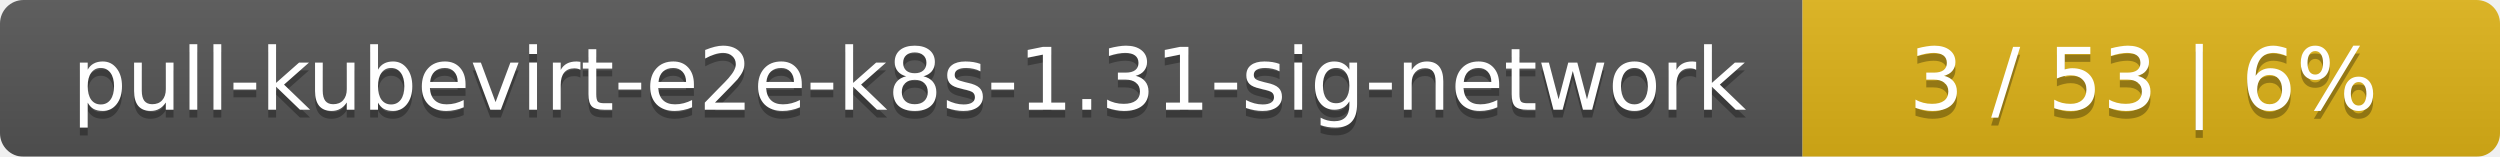
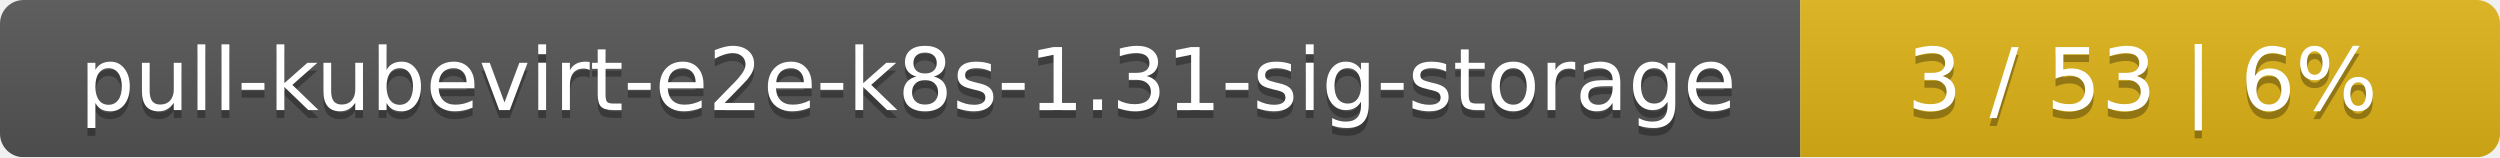
- <svg xmlns="http://www.w3.org/2000/svg" width="319" height="20">
+ <svg xmlns="http://www.w3.org/2000/svg" width="318" height="20">
  <linearGradient id="smooth" x2="0" y2="100%">
    <stop offset="0" stop-color="#bbb" stop-opacity=".1" />
    <stop offset="1" stop-opacity=".1" />
  </linearGradient>
  <mask id="round">
-     <rect width="319" height="20" rx="3" fill="#fff" />
+     <rect width="318" height="20" rx="3" fill="#fff" />
  </mask>
  <g mask="url(#round)">
-     <rect width="230" height="20" fill="#555" />
-     <rect x="230" width="89" height="20" fill="#dfb317" />
-     <rect width="319" height="20" fill="url(#smooth)" />
+     <rect width="229" height="20" fill="#555" />
+     <rect x="229" width="89" height="20" fill="#dfb317" />
+     <rect width="318" height="20" fill="url(#smooth)" />
  </g>
  <g fill="#fff" text-anchor="middle" font-family="DejaVu Sans,Verdana,Geneva,sans-serif" font-size="11">
-     <text x="116" y="15" fill="#010101" fill-opacity=".3">pull-kubevirt-e2e-k8s-1.31-sig-network</text>
-     <text x="116" y="14">pull-kubevirt-e2e-k8s-1.31-sig-network</text>
-     <text x="273.5" y="15" fill="#010101" fill-opacity=".3">3 / 53    |    6%</text>
-     <text x="273.5" y="14">3 / 53    |    6%</text>
+     <text x="115.5" y="15" fill="#010101" fill-opacity=".3">pull-kubevirt-e2e-k8s-1.31-sig-storage</text>
+     <text x="115.5" y="14">pull-kubevirt-e2e-k8s-1.31-sig-storage</text>
+     <text x="272.5" y="15" fill="#010101" fill-opacity=".3">3 / 53    |    6%</text>
+     <text x="272.5" y="14">3 / 53    |    6%</text>
  </g>
</svg>
